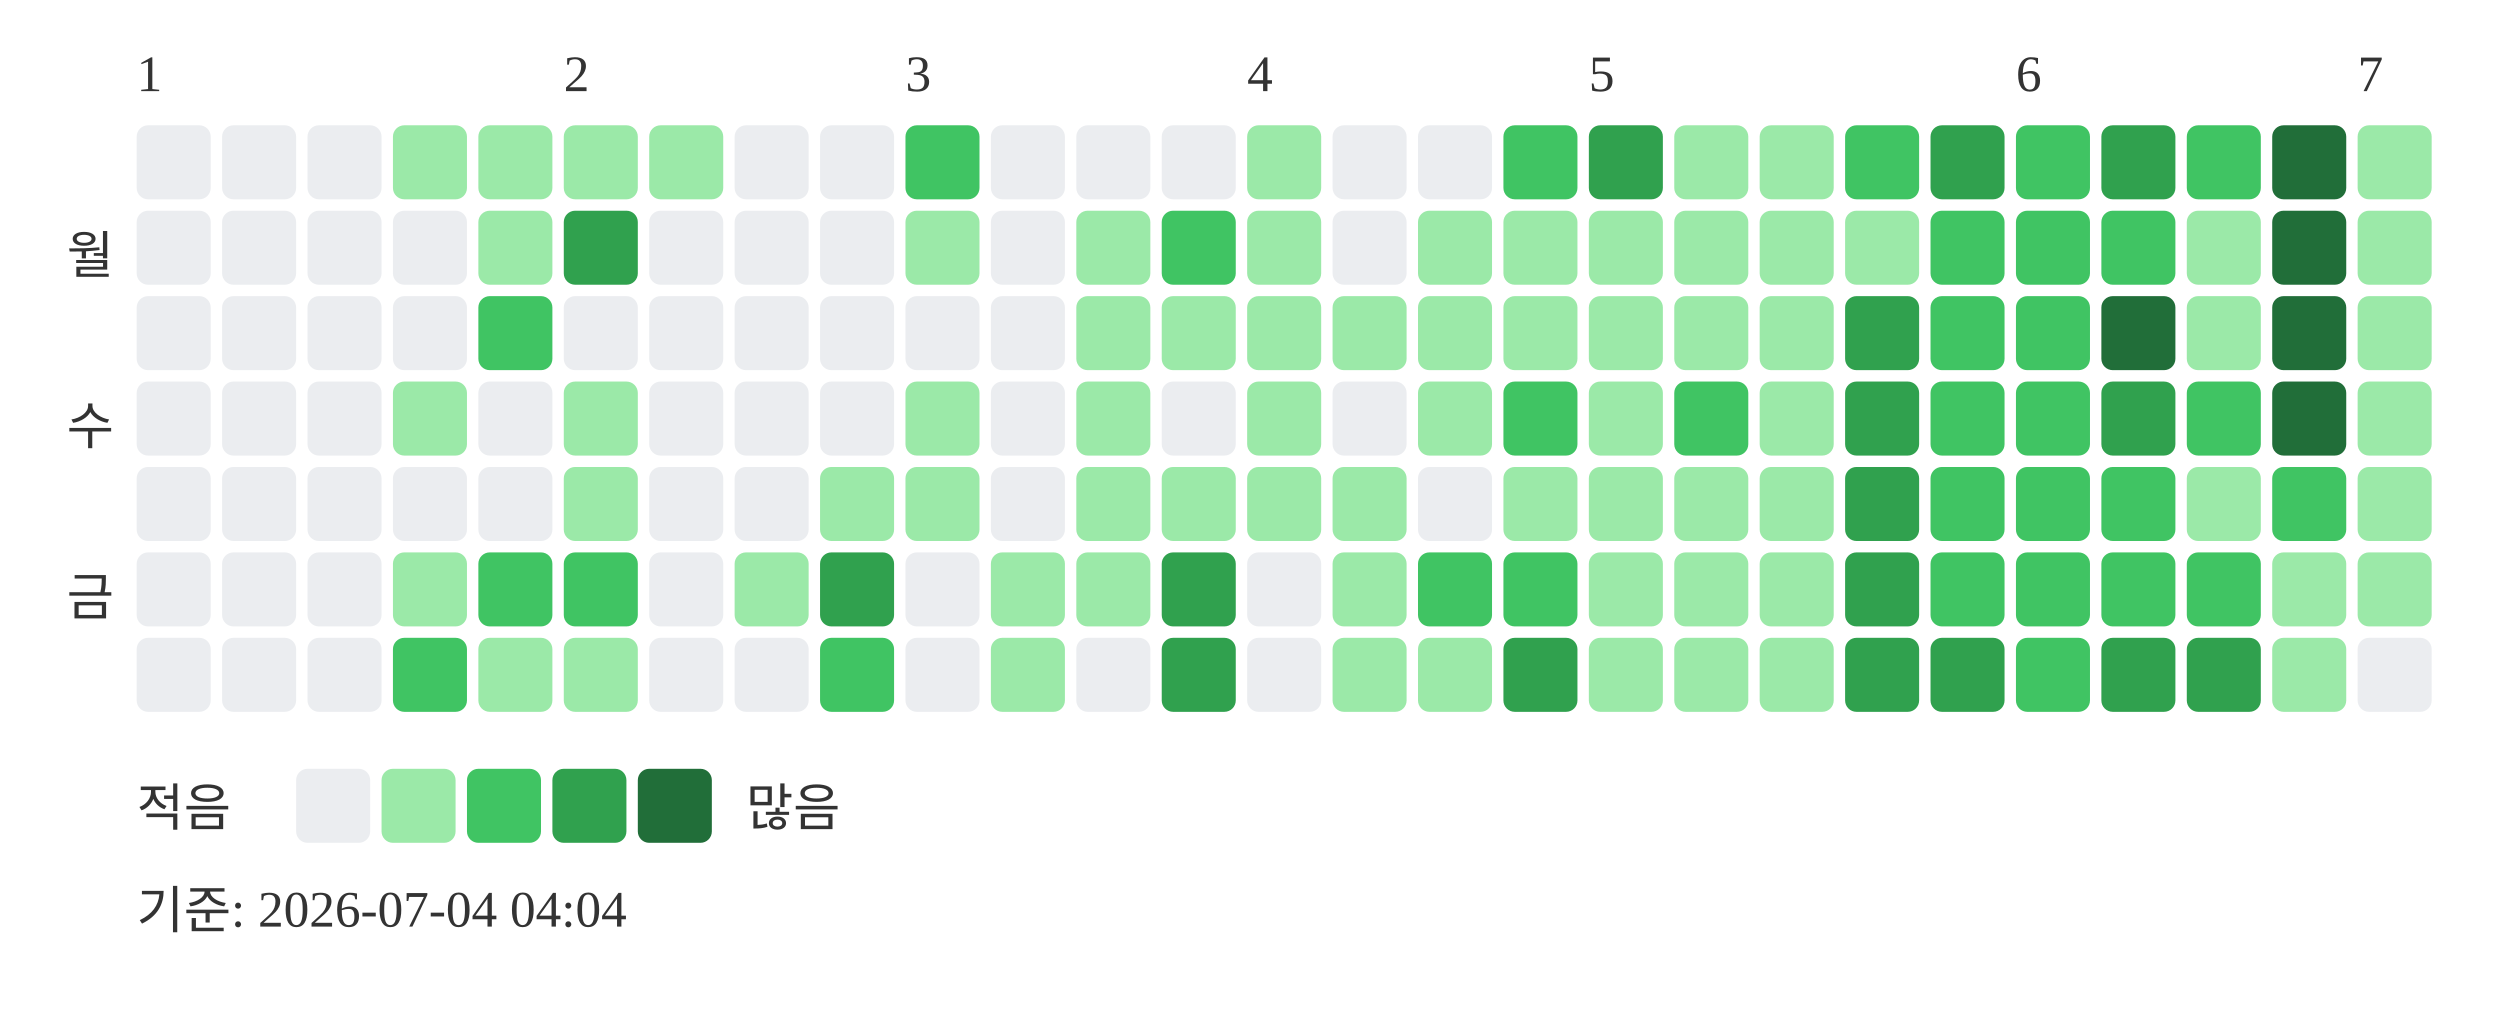
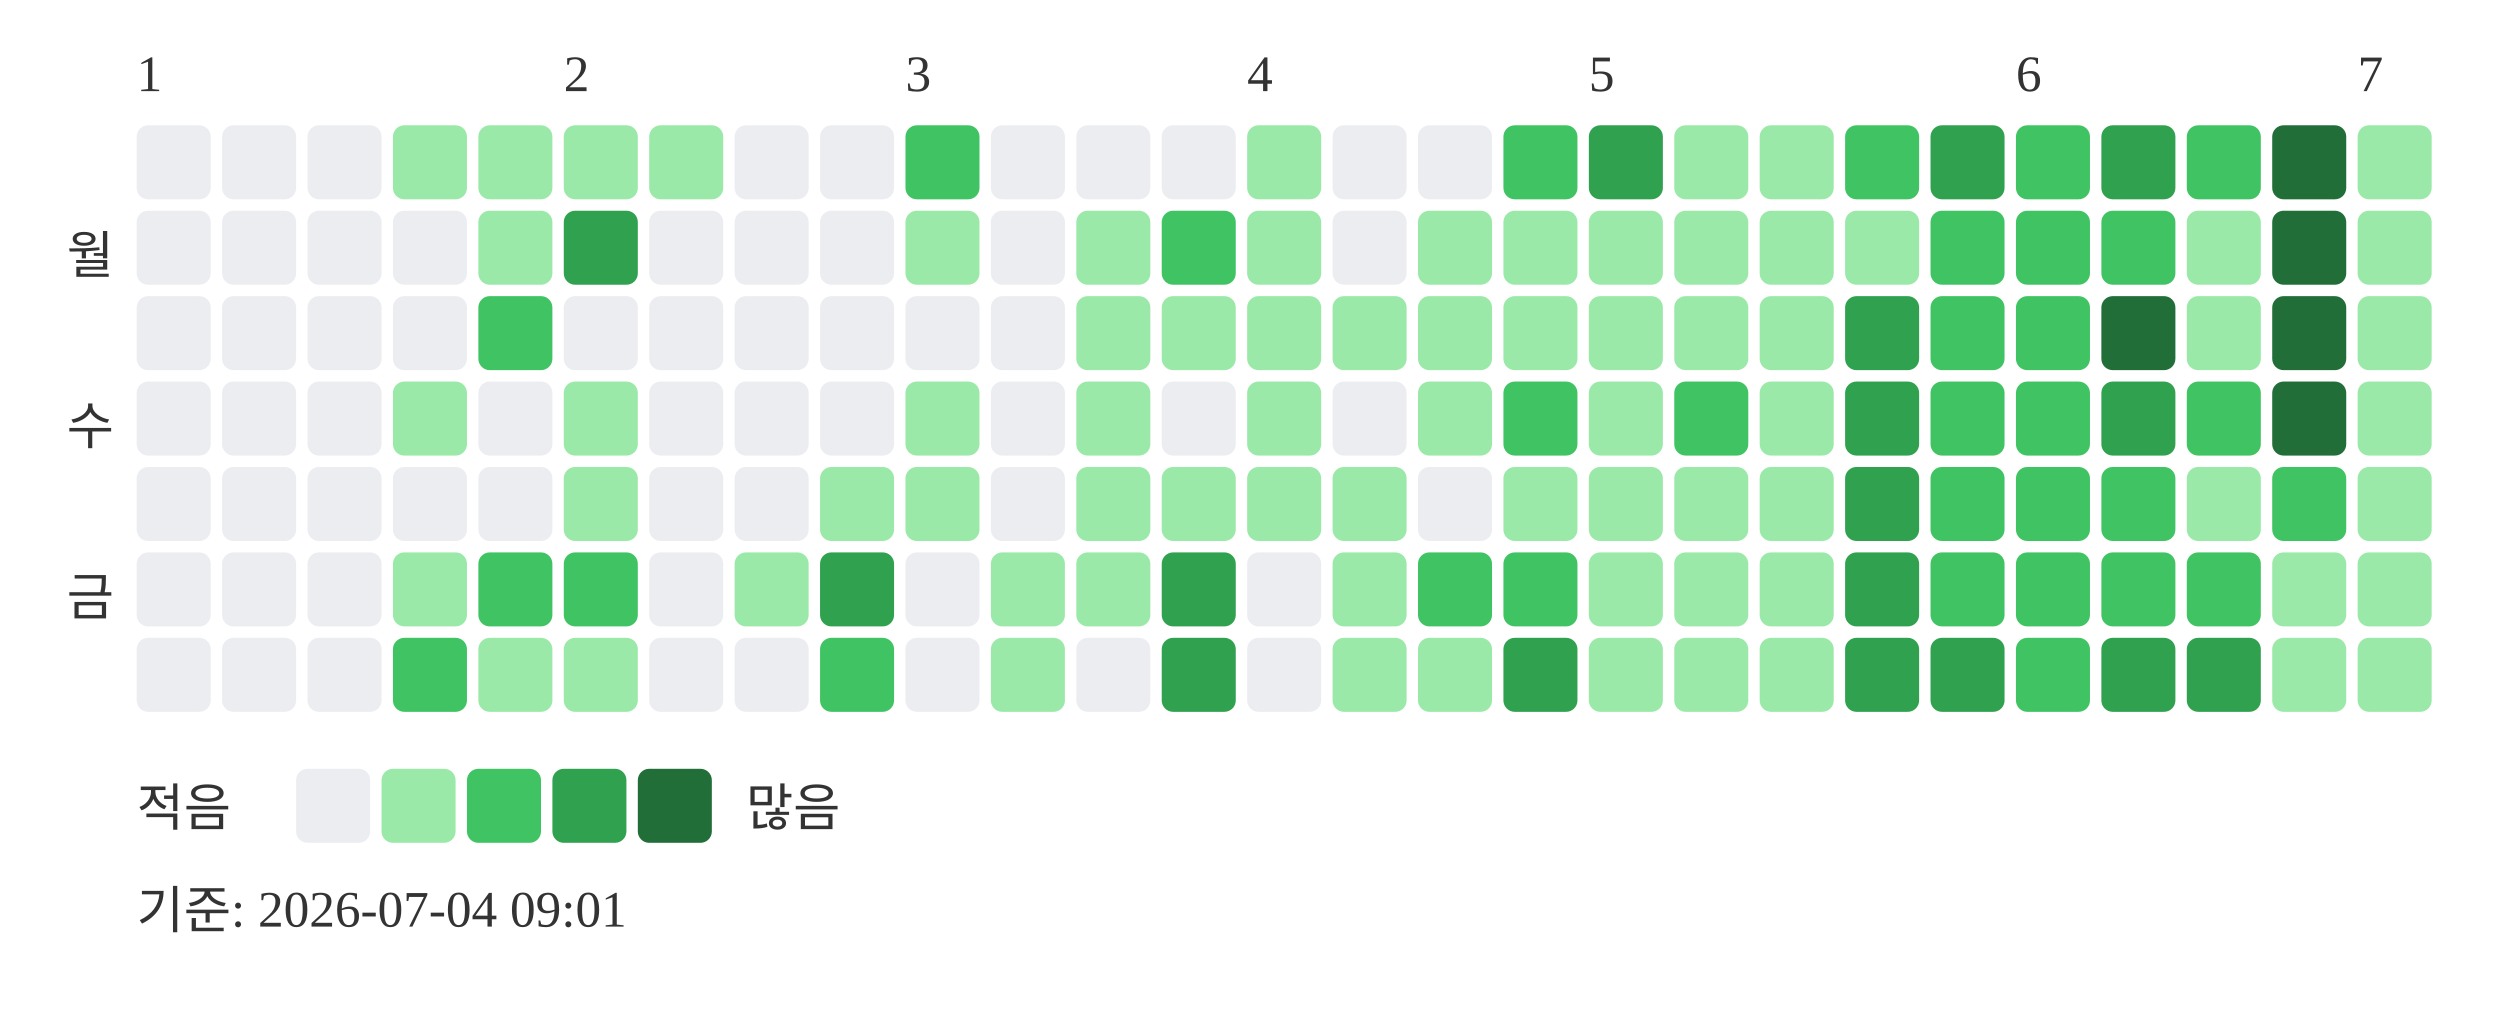
<svg xmlns="http://www.w3.org/2000/svg" width="439" height="181">
  <text x="24" y="16" font-size="9" fill="#333333">1</text>
  <text x="99" y="16" font-size="9" fill="#333333">2</text>
  <text x="159" y="16" font-size="9" fill="#333333">3</text>
  <text x="219" y="16" font-size="9" fill="#333333">4</text>
  <text x="279" y="16" font-size="9" fill="#333333">5</text>
  <text x="354" y="16" font-size="9" fill="#333333">6</text>
  <text x="414" y="16" font-size="9" fill="#333333">7</text>
  <text x="20" y="48" text-anchor="end" font-size="9" fill="#333333">월</text>
  <text x="20" y="78" text-anchor="end" font-size="9" fill="#333333">수</text>
  <text x="20" y="108" text-anchor="end" font-size="9" fill="#333333">금</text>
  <rect x="24" y="22" width="13" height="13" rx="2" fill="#ebedf0" />
  <rect x="24" y="37" width="13" height="13" rx="2" fill="#ebedf0" />
  <rect x="24" y="52" width="13" height="13" rx="2" fill="#ebedf0" />
  <rect x="24" y="67" width="13" height="13" rx="2" fill="#ebedf0" />
  <rect x="24" y="82" width="13" height="13" rx="2" fill="#ebedf0" />
  <rect x="24" y="97" width="13" height="13" rx="2" fill="#ebedf0" />
  <rect x="24" y="112" width="13" height="13" rx="2" fill="#ebedf0" />
  <rect x="39" y="22" width="13" height="13" rx="2" fill="#ebedf0" />
  <rect x="39" y="37" width="13" height="13" rx="2" fill="#ebedf0" />
  <rect x="39" y="52" width="13" height="13" rx="2" fill="#ebedf0" />
  <rect x="39" y="67" width="13" height="13" rx="2" fill="#ebedf0" />
  <rect x="39" y="82" width="13" height="13" rx="2" fill="#ebedf0" />
  <rect x="39" y="97" width="13" height="13" rx="2" fill="#ebedf0" />
  <rect x="39" y="112" width="13" height="13" rx="2" fill="#ebedf0" />
  <rect x="54" y="22" width="13" height="13" rx="2" fill="#ebedf0" />
  <rect x="54" y="37" width="13" height="13" rx="2" fill="#ebedf0" />
  <rect x="54" y="52" width="13" height="13" rx="2" fill="#ebedf0" />
  <rect x="54" y="67" width="13" height="13" rx="2" fill="#ebedf0" />
  <rect x="54" y="82" width="13" height="13" rx="2" fill="#ebedf0" />
  <rect x="54" y="97" width="13" height="13" rx="2" fill="#ebedf0" />
  <rect x="54" y="112" width="13" height="13" rx="2" fill="#ebedf0" />
  <rect x="69" y="22" width="13" height="13" rx="2" fill="#9be9a8" />
  <rect x="69" y="37" width="13" height="13" rx="2" fill="#ebedf0" />
  <rect x="69" y="52" width="13" height="13" rx="2" fill="#ebedf0" />
  <rect x="69" y="67" width="13" height="13" rx="2" fill="#9be9a8" />
  <rect x="69" y="82" width="13" height="13" rx="2" fill="#ebedf0" />
  <rect x="69" y="97" width="13" height="13" rx="2" fill="#9be9a8" />
  <rect x="69" y="112" width="13" height="13" rx="2" fill="#40c463" />
  <rect x="84" y="22" width="13" height="13" rx="2" fill="#9be9a8" />
  <rect x="84" y="37" width="13" height="13" rx="2" fill="#9be9a8" />
  <rect x="84" y="52" width="13" height="13" rx="2" fill="#40c463" />
  <rect x="84" y="67" width="13" height="13" rx="2" fill="#ebedf0" />
  <rect x="84" y="82" width="13" height="13" rx="2" fill="#ebedf0" />
  <rect x="84" y="97" width="13" height="13" rx="2" fill="#40c463" />
  <rect x="84" y="112" width="13" height="13" rx="2" fill="#9be9a8" />
  <rect x="99" y="22" width="13" height="13" rx="2" fill="#9be9a8" />
  <rect x="99" y="37" width="13" height="13" rx="2" fill="#30a14e" />
  <rect x="99" y="52" width="13" height="13" rx="2" fill="#ebedf0" />
  <rect x="99" y="67" width="13" height="13" rx="2" fill="#9be9a8" />
  <rect x="99" y="82" width="13" height="13" rx="2" fill="#9be9a8" />
  <rect x="99" y="97" width="13" height="13" rx="2" fill="#40c463" />
  <rect x="99" y="112" width="13" height="13" rx="2" fill="#9be9a8" />
  <rect x="114" y="22" width="13" height="13" rx="2" fill="#9be9a8" />
  <rect x="114" y="37" width="13" height="13" rx="2" fill="#ebedf0" />
  <rect x="114" y="52" width="13" height="13" rx="2" fill="#ebedf0" />
  <rect x="114" y="67" width="13" height="13" rx="2" fill="#ebedf0" />
  <rect x="114" y="82" width="13" height="13" rx="2" fill="#ebedf0" />
  <rect x="114" y="97" width="13" height="13" rx="2" fill="#ebedf0" />
  <rect x="114" y="112" width="13" height="13" rx="2" fill="#ebedf0" />
  <rect x="129" y="22" width="13" height="13" rx="2" fill="#ebedf0" />
  <rect x="129" y="37" width="13" height="13" rx="2" fill="#ebedf0" />
  <rect x="129" y="52" width="13" height="13" rx="2" fill="#ebedf0" />
  <rect x="129" y="67" width="13" height="13" rx="2" fill="#ebedf0" />
  <rect x="129" y="82" width="13" height="13" rx="2" fill="#ebedf0" />
  <rect x="129" y="97" width="13" height="13" rx="2" fill="#9be9a8" />
  <rect x="129" y="112" width="13" height="13" rx="2" fill="#ebedf0" />
  <rect x="144" y="22" width="13" height="13" rx="2" fill="#ebedf0" />
  <rect x="144" y="37" width="13" height="13" rx="2" fill="#ebedf0" />
  <rect x="144" y="52" width="13" height="13" rx="2" fill="#ebedf0" />
  <rect x="144" y="67" width="13" height="13" rx="2" fill="#ebedf0" />
  <rect x="144" y="82" width="13" height="13" rx="2" fill="#9be9a8" />
  <rect x="144" y="97" width="13" height="13" rx="2" fill="#30a14e" />
  <rect x="144" y="112" width="13" height="13" rx="2" fill="#40c463" />
  <rect x="159" y="22" width="13" height="13" rx="2" fill="#40c463" />
  <rect x="159" y="37" width="13" height="13" rx="2" fill="#9be9a8" />
  <rect x="159" y="52" width="13" height="13" rx="2" fill="#ebedf0" />
  <rect x="159" y="67" width="13" height="13" rx="2" fill="#9be9a8" />
  <rect x="159" y="82" width="13" height="13" rx="2" fill="#9be9a8" />
  <rect x="159" y="97" width="13" height="13" rx="2" fill="#ebedf0" />
  <rect x="159" y="112" width="13" height="13" rx="2" fill="#ebedf0" />
  <rect x="174" y="22" width="13" height="13" rx="2" fill="#ebedf0" />
  <rect x="174" y="37" width="13" height="13" rx="2" fill="#ebedf0" />
  <rect x="174" y="52" width="13" height="13" rx="2" fill="#ebedf0" />
  <rect x="174" y="67" width="13" height="13" rx="2" fill="#ebedf0" />
  <rect x="174" y="82" width="13" height="13" rx="2" fill="#ebedf0" />
  <rect x="174" y="97" width="13" height="13" rx="2" fill="#9be9a8" />
  <rect x="174" y="112" width="13" height="13" rx="2" fill="#9be9a8" />
  <rect x="189" y="22" width="13" height="13" rx="2" fill="#ebedf0" />
  <rect x="189" y="37" width="13" height="13" rx="2" fill="#9be9a8" />
  <rect x="189" y="52" width="13" height="13" rx="2" fill="#9be9a8" />
  <rect x="189" y="67" width="13" height="13" rx="2" fill="#9be9a8" />
  <rect x="189" y="82" width="13" height="13" rx="2" fill="#9be9a8" />
  <rect x="189" y="97" width="13" height="13" rx="2" fill="#9be9a8" />
  <rect x="189" y="112" width="13" height="13" rx="2" fill="#ebedf0" />
  <rect x="204" y="22" width="13" height="13" rx="2" fill="#ebedf0" />
  <rect x="204" y="37" width="13" height="13" rx="2" fill="#40c463" />
  <rect x="204" y="52" width="13" height="13" rx="2" fill="#9be9a8" />
  <rect x="204" y="67" width="13" height="13" rx="2" fill="#ebedf0" />
  <rect x="204" y="82" width="13" height="13" rx="2" fill="#9be9a8" />
  <rect x="204" y="97" width="13" height="13" rx="2" fill="#30a14e" />
  <rect x="204" y="112" width="13" height="13" rx="2" fill="#30a14e" />
  <rect x="219" y="22" width="13" height="13" rx="2" fill="#9be9a8" />
  <rect x="219" y="37" width="13" height="13" rx="2" fill="#9be9a8" />
  <rect x="219" y="52" width="13" height="13" rx="2" fill="#9be9a8" />
  <rect x="219" y="67" width="13" height="13" rx="2" fill="#9be9a8" />
  <rect x="219" y="82" width="13" height="13" rx="2" fill="#9be9a8" />
  <rect x="219" y="97" width="13" height="13" rx="2" fill="#ebedf0" />
  <rect x="219" y="112" width="13" height="13" rx="2" fill="#ebedf0" />
  <rect x="234" y="22" width="13" height="13" rx="2" fill="#ebedf0" />
  <rect x="234" y="37" width="13" height="13" rx="2" fill="#ebedf0" />
  <rect x="234" y="52" width="13" height="13" rx="2" fill="#9be9a8" />
  <rect x="234" y="67" width="13" height="13" rx="2" fill="#ebedf0" />
  <rect x="234" y="82" width="13" height="13" rx="2" fill="#9be9a8" />
  <rect x="234" y="97" width="13" height="13" rx="2" fill="#9be9a8" />
  <rect x="234" y="112" width="13" height="13" rx="2" fill="#9be9a8" />
  <rect x="249" y="22" width="13" height="13" rx="2" fill="#ebedf0" />
  <rect x="249" y="37" width="13" height="13" rx="2" fill="#9be9a8" />
  <rect x="249" y="52" width="13" height="13" rx="2" fill="#9be9a8" />
  <rect x="249" y="67" width="13" height="13" rx="2" fill="#9be9a8" />
  <rect x="249" y="82" width="13" height="13" rx="2" fill="#ebedf0" />
  <rect x="249" y="97" width="13" height="13" rx="2" fill="#40c463" />
  <rect x="249" y="112" width="13" height="13" rx="2" fill="#9be9a8" />
  <rect x="264" y="22" width="13" height="13" rx="2" fill="#40c463" />
  <rect x="264" y="37" width="13" height="13" rx="2" fill="#9be9a8" />
  <rect x="264" y="52" width="13" height="13" rx="2" fill="#9be9a8" />
  <rect x="264" y="67" width="13" height="13" rx="2" fill="#40c463" />
  <rect x="264" y="82" width="13" height="13" rx="2" fill="#9be9a8" />
  <rect x="264" y="97" width="13" height="13" rx="2" fill="#40c463" />
  <rect x="264" y="112" width="13" height="13" rx="2" fill="#30a14e" />
  <rect x="279" y="22" width="13" height="13" rx="2" fill="#30a14e" />
  <rect x="279" y="37" width="13" height="13" rx="2" fill="#9be9a8" />
  <rect x="279" y="52" width="13" height="13" rx="2" fill="#9be9a8" />
  <rect x="279" y="67" width="13" height="13" rx="2" fill="#9be9a8" />
  <rect x="279" y="82" width="13" height="13" rx="2" fill="#9be9a8" />
  <rect x="279" y="97" width="13" height="13" rx="2" fill="#9be9a8" />
  <rect x="279" y="112" width="13" height="13" rx="2" fill="#9be9a8" />
  <rect x="294" y="22" width="13" height="13" rx="2" fill="#9be9a8" />
  <rect x="294" y="37" width="13" height="13" rx="2" fill="#9be9a8" />
  <rect x="294" y="52" width="13" height="13" rx="2" fill="#9be9a8" />
  <rect x="294" y="67" width="13" height="13" rx="2" fill="#40c463" />
  <rect x="294" y="82" width="13" height="13" rx="2" fill="#9be9a8" />
  <rect x="294" y="97" width="13" height="13" rx="2" fill="#9be9a8" />
  <rect x="294" y="112" width="13" height="13" rx="2" fill="#9be9a8" />
  <rect x="309" y="22" width="13" height="13" rx="2" fill="#9be9a8" />
  <rect x="309" y="37" width="13" height="13" rx="2" fill="#9be9a8" />
  <rect x="309" y="52" width="13" height="13" rx="2" fill="#9be9a8" />
  <rect x="309" y="67" width="13" height="13" rx="2" fill="#9be9a8" />
  <rect x="309" y="82" width="13" height="13" rx="2" fill="#9be9a8" />
  <rect x="309" y="97" width="13" height="13" rx="2" fill="#9be9a8" />
  <rect x="309" y="112" width="13" height="13" rx="2" fill="#9be9a8" />
  <rect x="324" y="22" width="13" height="13" rx="2" fill="#40c463" />
  <rect x="324" y="37" width="13" height="13" rx="2" fill="#9be9a8" />
  <rect x="324" y="52" width="13" height="13" rx="2" fill="#30a14e" />
  <rect x="324" y="67" width="13" height="13" rx="2" fill="#30a14e" />
  <rect x="324" y="82" width="13" height="13" rx="2" fill="#30a14e" />
  <rect x="324" y="97" width="13" height="13" rx="2" fill="#30a14e" />
  <rect x="324" y="112" width="13" height="13" rx="2" fill="#30a14e" />
  <rect x="339" y="22" width="13" height="13" rx="2" fill="#30a14e" />
  <rect x="339" y="37" width="13" height="13" rx="2" fill="#40c463" />
  <rect x="339" y="52" width="13" height="13" rx="2" fill="#40c463" />
  <rect x="339" y="67" width="13" height="13" rx="2" fill="#40c463" />
  <rect x="339" y="82" width="13" height="13" rx="2" fill="#40c463" />
  <rect x="339" y="97" width="13" height="13" rx="2" fill="#40c463" />
  <rect x="339" y="112" width="13" height="13" rx="2" fill="#30a14e" />
  <rect x="354" y="22" width="13" height="13" rx="2" fill="#40c463" />
  <rect x="354" y="37" width="13" height="13" rx="2" fill="#40c463" />
  <rect x="354" y="52" width="13" height="13" rx="2" fill="#40c463" />
  <rect x="354" y="67" width="13" height="13" rx="2" fill="#40c463" />
  <rect x="354" y="82" width="13" height="13" rx="2" fill="#40c463" />
  <rect x="354" y="97" width="13" height="13" rx="2" fill="#40c463" />
  <rect x="354" y="112" width="13" height="13" rx="2" fill="#40c463" />
  <rect x="369" y="22" width="13" height="13" rx="2" fill="#30a14e" />
  <rect x="369" y="37" width="13" height="13" rx="2" fill="#40c463" />
  <rect x="369" y="52" width="13" height="13" rx="2" fill="#216e39" />
  <rect x="369" y="67" width="13" height="13" rx="2" fill="#30a14e" />
  <rect x="369" y="82" width="13" height="13" rx="2" fill="#40c463" />
  <rect x="369" y="97" width="13" height="13" rx="2" fill="#40c463" />
  <rect x="369" y="112" width="13" height="13" rx="2" fill="#30a14e" />
  <rect x="384" y="22" width="13" height="13" rx="2" fill="#40c463" />
  <rect x="384" y="37" width="13" height="13" rx="2" fill="#9be9a8" />
  <rect x="384" y="52" width="13" height="13" rx="2" fill="#9be9a8" />
  <rect x="384" y="67" width="13" height="13" rx="2" fill="#40c463" />
  <rect x="384" y="82" width="13" height="13" rx="2" fill="#9be9a8" />
  <rect x="384" y="97" width="13" height="13" rx="2" fill="#40c463" />
  <rect x="384" y="112" width="13" height="13" rx="2" fill="#30a14e" />
  <rect x="399" y="22" width="13" height="13" rx="2" fill="#216e39" />
  <rect x="399" y="37" width="13" height="13" rx="2" fill="#216e39" />
  <rect x="399" y="52" width="13" height="13" rx="2" fill="#216e39" />
  <rect x="399" y="67" width="13" height="13" rx="2" fill="#216e39" />
  <rect x="399" y="82" width="13" height="13" rx="2" fill="#40c463" />
  <rect x="399" y="97" width="13" height="13" rx="2" fill="#9be9a8" />
  <rect x="399" y="112" width="13" height="13" rx="2" fill="#9be9a8" />
  <rect x="414" y="22" width="13" height="13" rx="2" fill="#9be9a8" />
  <rect x="414" y="37" width="13" height="13" rx="2" fill="#9be9a8" />
  <rect x="414" y="52" width="13" height="13" rx="2" fill="#9be9a8" />
  <rect x="414" y="67" width="13" height="13" rx="2" fill="#9be9a8" />
  <rect x="414" y="82" width="13" height="13" rx="2" fill="#9be9a8" />
  <rect x="414" y="97" width="13" height="13" rx="2" fill="#9be9a8" />
-   <rect x="414" y="112" width="13" height="13" rx="2" fill="#ebedf0" />
+   <rect x="414" y="112" width="13" height="13" rx="2" fill="#9be9a8" />
  <text x="24" y="145" font-size="9" fill="#333333">적음</text>
  <rect x="52" y="135" width="13" height="13" rx="2" fill="#ebedf0" />
  <rect x="67" y="135" width="13" height="13" rx="2" fill="#9be9a8" />
  <rect x="82" y="135" width="13" height="13" rx="2" fill="#40c463" />
  <rect x="97" y="135" width="13" height="13" rx="2" fill="#30a14e" />
  <rect x="112" y="135" width="13" height="13" rx="2" fill="#216e39" />
  <text x="131" y="145" font-size="9" fill="#333333">많음</text>
-   <text x="24" y="163" font-size="9" fill="#333333">기준: 2026-07-04 04:04</text>
+   <text x="24" y="163" font-size="9" fill="#333333">기준: 2026-07-04 09:01</text>
</svg>
